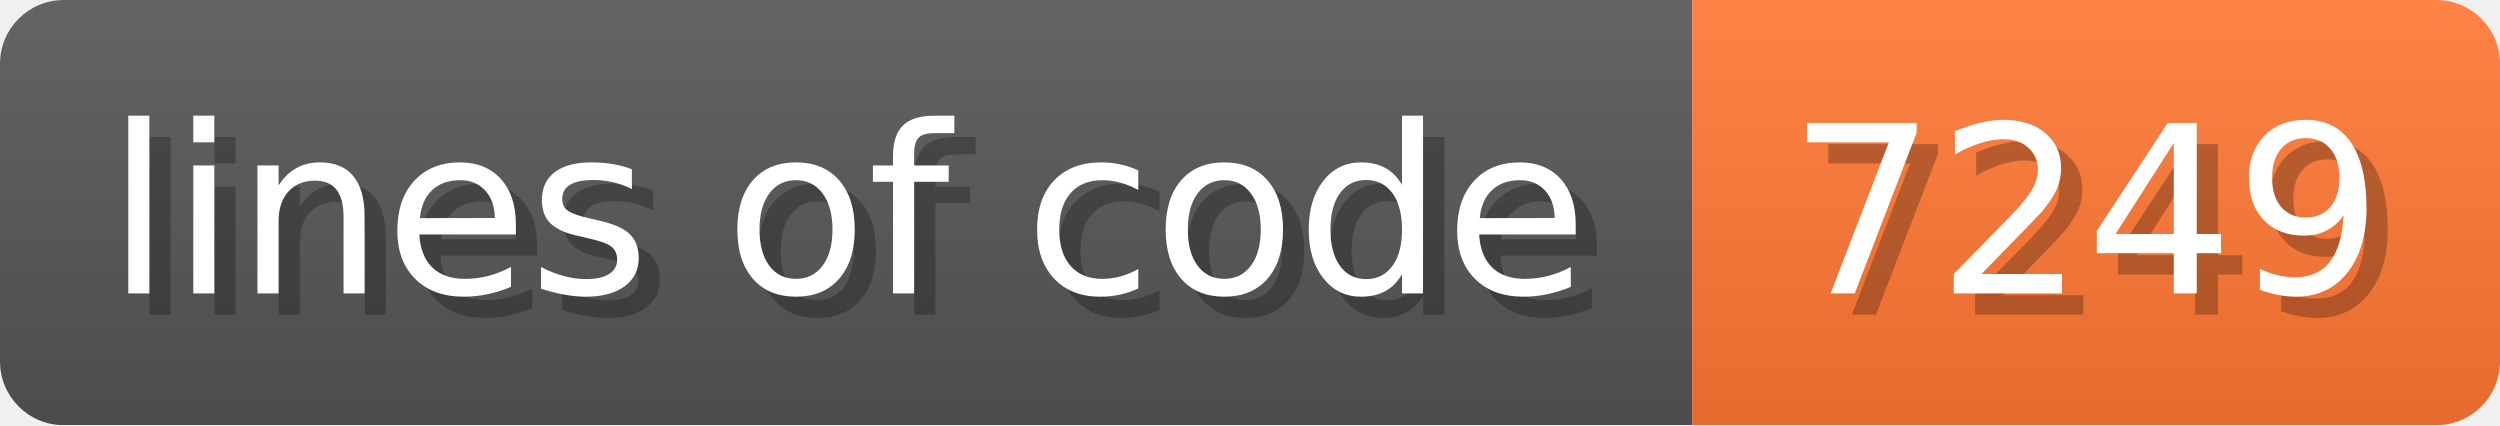
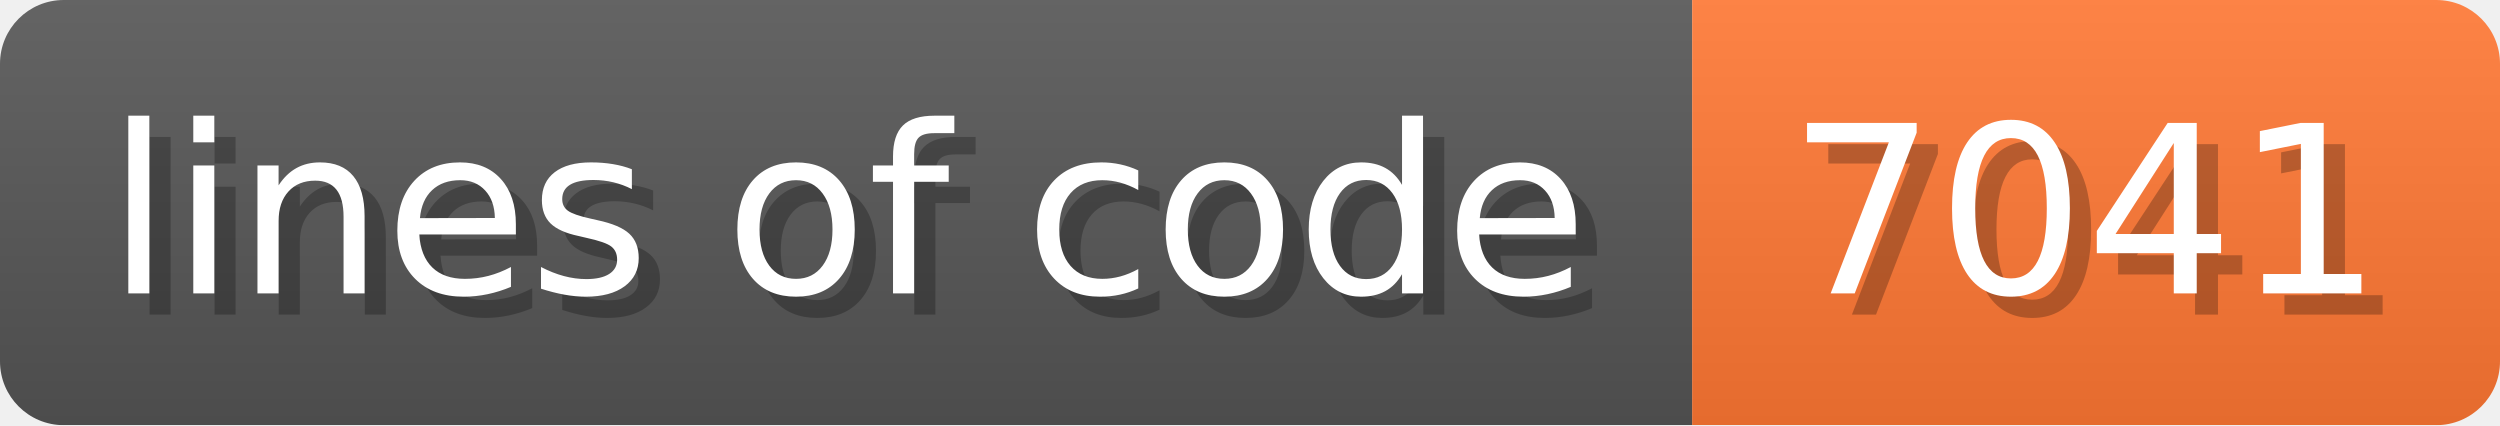
- <svg xmlns="http://www.w3.org/2000/svg" width="117.6" height="20" viewBox="0 0 1176 200" role="img" aria-label="lines of code: 7249">
+ <svg xmlns="http://www.w3.org/2000/svg" width="117.6" height="20" viewBox="0 0 1176 200" role="img" aria-label="lines of code: 7041">
  <linearGradient id="a" x2="0" y2="100%">
    <stop offset="0" stop-opacity=".1" stop-color="#EEE" />
    <stop offset="1" stop-opacity=".1" />
  </linearGradient>
  <mask id="m">
    <rect width="1176" height="200" rx="30" fill="#FFF" />
  </mask>
  <g mask="url(#m)">
    <rect width="796" height="200" fill="#555" />
    <rect width="380" height="200" fill="#F73" x="796" />
    <rect width="1176" height="200" fill="url(#a)" />
  </g>
  <g aria-hidden="true" fill="#fff" text-anchor="start" font-family="Verdana,DejaVu Sans,sans-serif" font-size="110">
    <text x="60" y="148" textLength="696" fill="#000" opacity="0.25">lines of code</text>
    <text x="50" y="138" textLength="696">lines of code</text>
-     <text x="851" y="148" textLength="280" fill="#000" opacity="0.25">7249</text>
-     <text x="841" y="138" textLength="280">7249</text>
+     <text x="851" y="148" textLength="280" fill="#000" opacity="0.25">7041</text>
+     <text x="841" y="138" textLength="280">7041</text>
  </g>
</svg>
